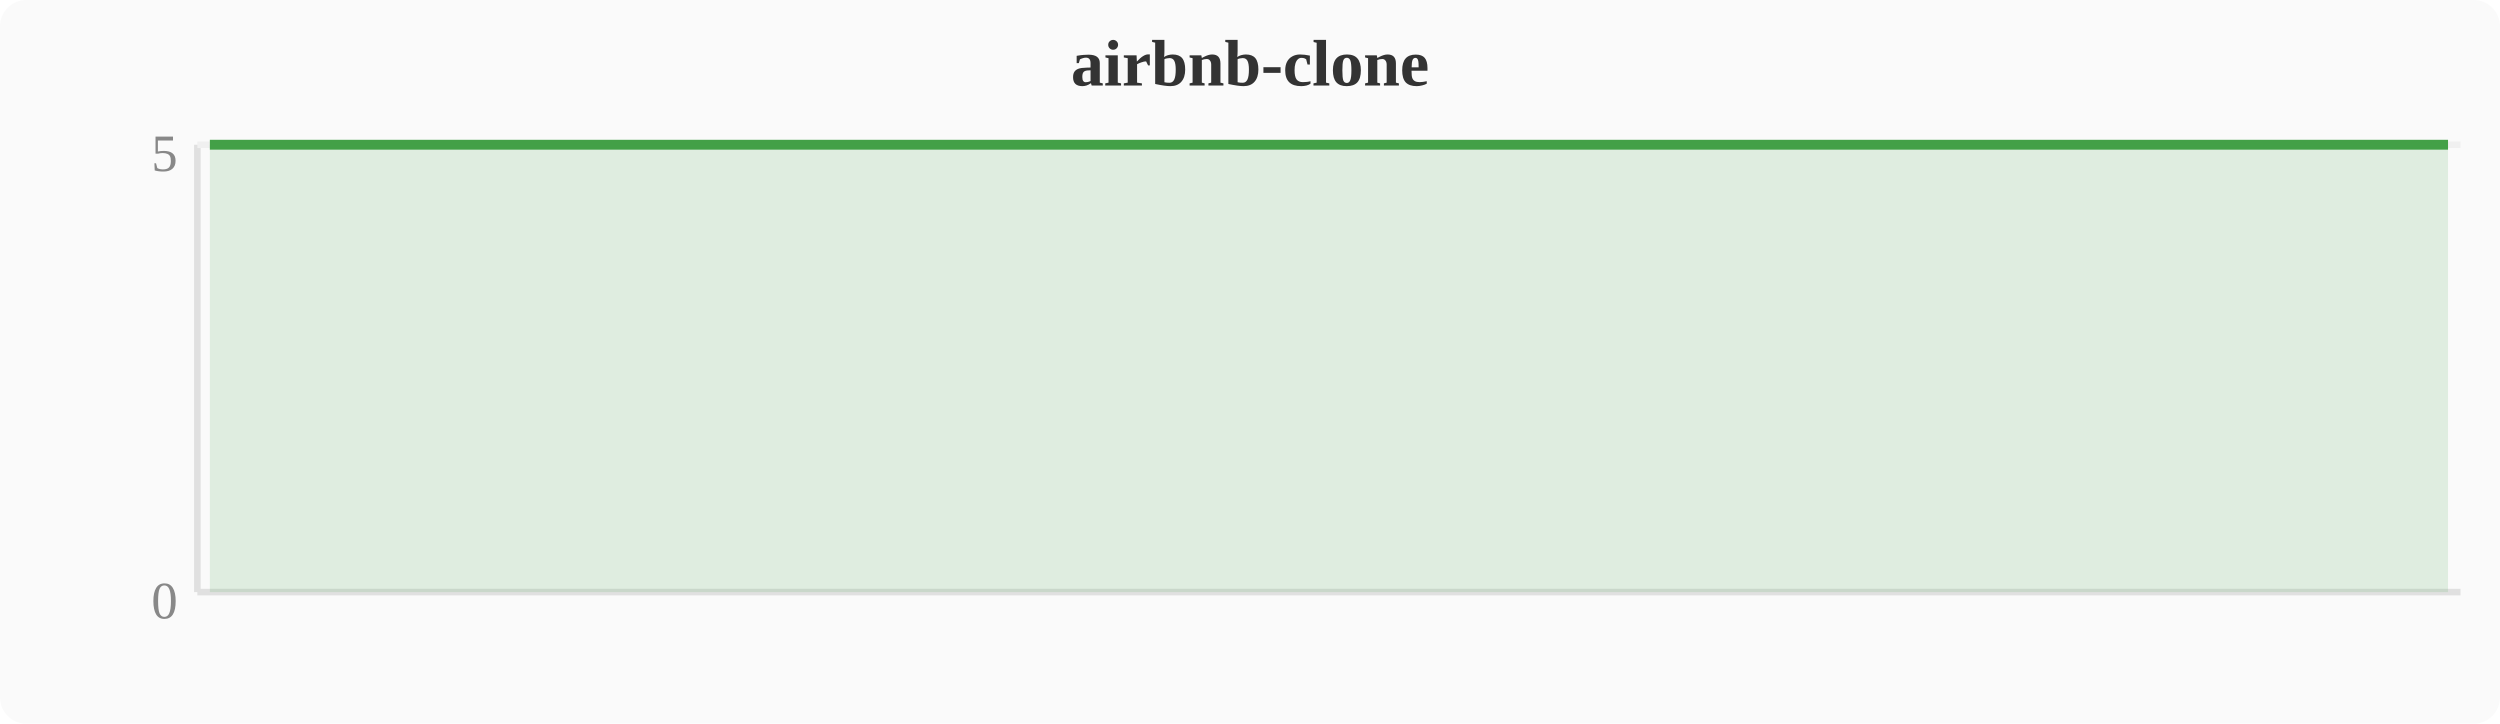
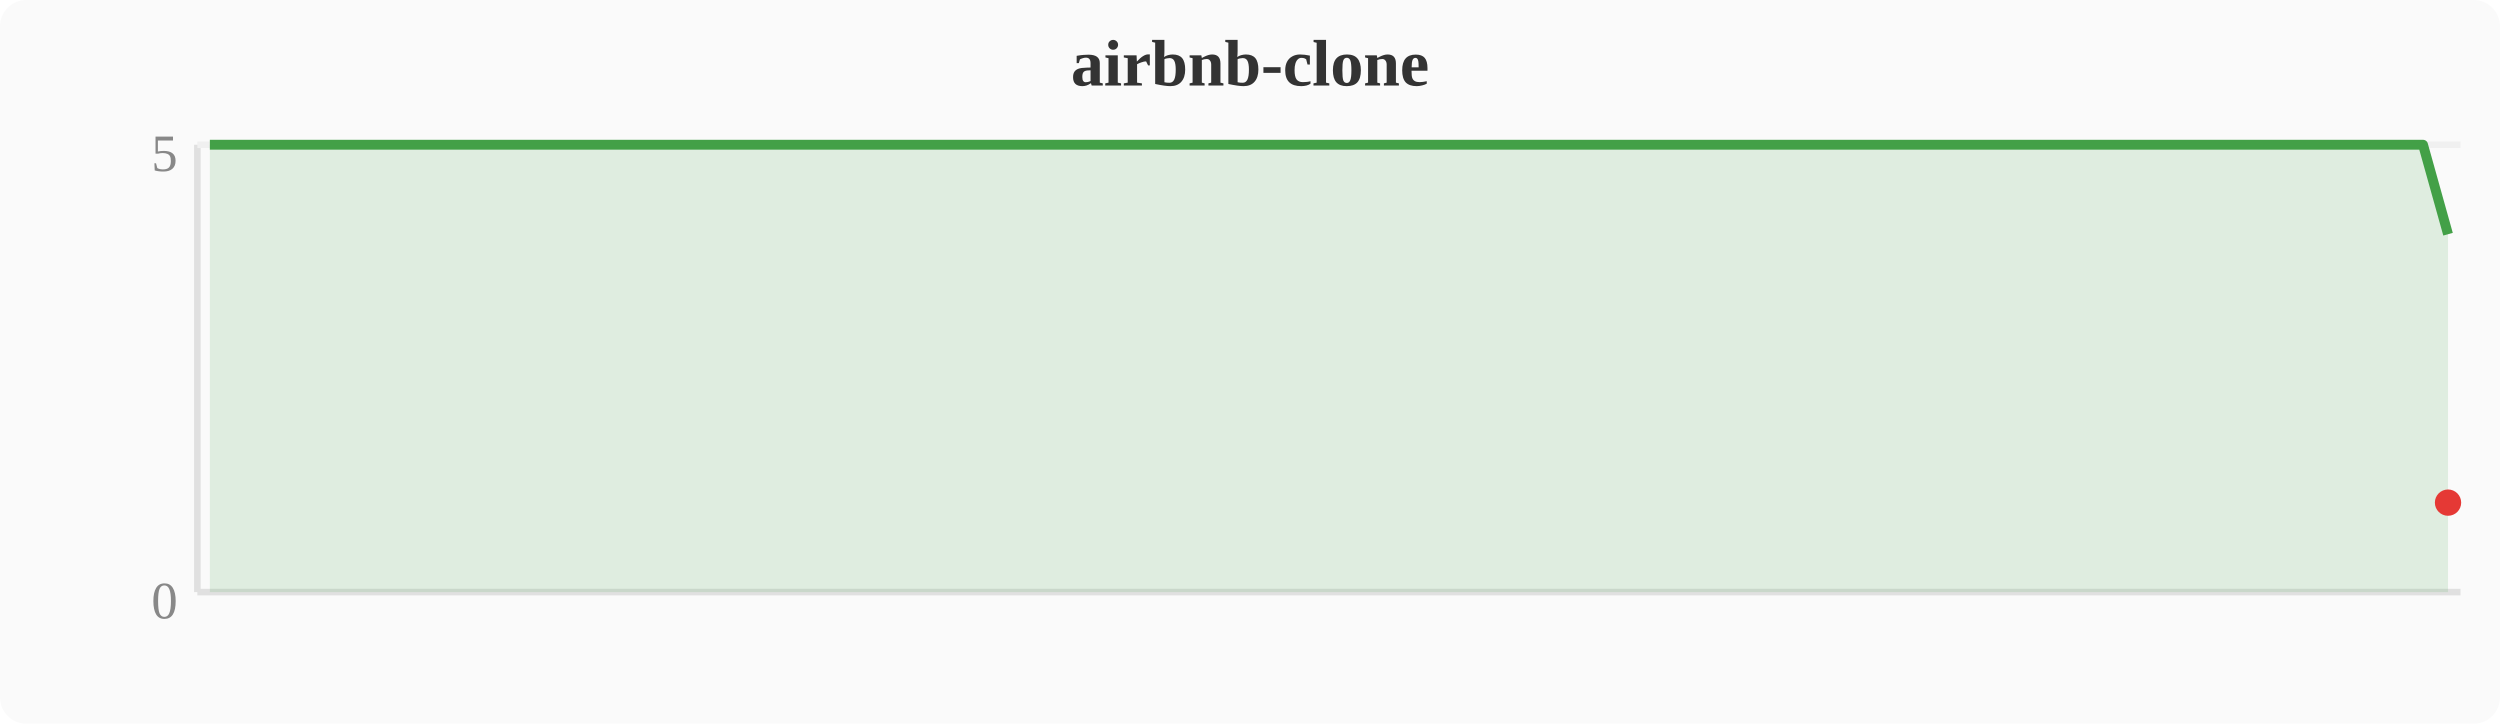
<svg xmlns="http://www.w3.org/2000/svg" width="380" height="110" viewBox="0 0 380 110">
  <rect width="380" height="110" fill="#fafafa" rx="4" />
  <text x="190" y="13" text-anchor="middle" font-size="10" font-weight="bold" fill="#333">airbnb-clone</text>
  <line x1="30" y1="22" x2="30" y2="90" stroke="#e0e0e0" stroke-width="1" />
  <line x1="30" y1="90" x2="374" y2="90" stroke="#e0e0e0" stroke-width="1" />
  <line x1="30" y1="22" x2="374" y2="22" stroke="#f0f0f0" stroke-width="1" />
  <text x="27" y="94" text-anchor="end" font-size="8" fill="#888">0</text>
  <text x="27" y="26" text-anchor="end" font-size="8" fill="#888">5</text>
-   <polygon points="31.9,22.0 35.7,22.0 39.6,22.0 43.4,22.0 47.2,22.0 51.0,22.0 54.8,22.0 58.7,22.0 62.5,22.0 66.3,22.0 70.1,22.0 74.0,22.0 77.8,22.0 81.6,22.0 85.4,22.0 89.2,22.0 93.1,22.0 96.9,22.0 100.7,22.0 104.5,22.0 108.4,22.0 112.2,22.0 116.0,22.0 119.8,22.0 123.6,22.0 127.5,22.0 131.3,22.0 135.1,22.0 138.9,22.0 142.8,22.0 146.6,22.0 150.4,22.0 154.2,22.0 158.0,22.0 161.9,22.0 165.7,22.0 169.5,22.0 173.3,22.0 177.2,22.0 181.0,22.0 184.8,22.0 188.6,22.0 192.4,22.0 196.3,22.0 200.1,22.0 203.9,22.0 207.7,22.0 211.6,22.0 215.4,22.0 219.2,22.0 223.0,22.0 226.8,22.0 230.7,22.0 234.5,22.0 238.3,22.0 242.1,22.0 246.0,22.0 249.8,22.0 253.6,22.0 257.4,22.0 261.2,22.0 265.1,22.0 268.9,22.0 272.7,22.0 276.5,22.0 280.4,22.0 284.2,22.0 288.0,22.0 291.8,22.0 295.6,22.0 299.5,22.0 303.3,22.0 307.1,22.0 310.9,22.0 314.8,22.0 318.6,22.0 322.4,22.0 326.2,22.0 330.0,22.0 333.9,22.0 337.7,22.0 341.5,22.0 345.3,22.0 349.2,22.0 353.0,22.0 356.8,22.0 360.6,22.0 364.4,22.0 368.3,22.0 372.1,22.0 372.1,90 31.9,90" fill="#43a047" opacity="0.15" />
-   <polyline points="31.9,22.0 35.7,22.0 39.6,22.0 43.4,22.0 47.2,22.0 51.0,22.0 54.8,22.0 58.7,22.0 62.5,22.0 66.3,22.0 70.1,22.0 74.0,22.0 77.8,22.0 81.6,22.0 85.4,22.0 89.2,22.0 93.1,22.0 96.9,22.0 100.7,22.0 104.5,22.0 108.4,22.0 112.2,22.0 116.0,22.0 119.8,22.0 123.6,22.0 127.5,22.0 131.3,22.0 135.1,22.0 138.9,22.0 142.8,22.0 146.6,22.0 150.4,22.0 154.2,22.0 158.0,22.0 161.9,22.0 165.7,22.0 169.5,22.0 173.3,22.0 177.2,22.0 181.0,22.0 184.8,22.0 188.6,22.0 192.4,22.0 196.3,22.0 200.1,22.0 203.9,22.0 207.7,22.0 211.6,22.0 215.4,22.0 219.2,22.0 223.0,22.0 226.8,22.0 230.7,22.0 234.5,22.0 238.3,22.0 242.1,22.0 246.0,22.0 249.8,22.0 253.6,22.0 257.4,22.0 261.2,22.0 265.1,22.0 268.9,22.0 272.7,22.0 276.5,22.0 280.4,22.0 284.2,22.0 288.0,22.0 291.8,22.0 295.6,22.0 299.5,22.0 303.3,22.0 307.1,22.0 310.9,22.0 314.8,22.0 318.6,22.0 322.4,22.0 326.2,22.0 330.0,22.0 333.9,22.0 337.7,22.0 341.5,22.0 345.3,22.0 349.2,22.0 353.0,22.0 356.8,22.0 360.6,22.0 364.4,22.0 368.3,22.0 372.1,22.0" fill="none" stroke="#43a047" stroke-width="1.5" stroke-linejoin="round" />
+   <polygon points="31.9,22.0 35.7,22.0 39.6,22.0 43.4,22.0 47.2,22.0 51.0,22.0 54.8,22.0 58.7,22.0 62.5,22.0 66.3,22.0 70.1,22.0 74.0,22.0 77.8,22.0 81.6,22.0 85.4,22.0 89.2,22.0 93.1,22.0 96.9,22.0 100.7,22.0 104.5,22.0 108.4,22.0 112.2,22.0 116.0,22.0 119.8,22.0 123.6,22.0 127.5,22.0 131.3,22.0 135.1,22.0 138.9,22.0 142.8,22.0 146.6,22.0 150.4,22.0 154.2,22.0 158.0,22.0 161.9,22.0 165.7,22.0 169.5,22.0 173.3,22.0 177.2,22.0 181.0,22.0 184.8,22.0 188.6,22.0 192.4,22.0 196.3,22.0 200.1,22.0 203.9,22.0 207.7,22.0 211.6,22.0 215.4,22.0 219.2,22.0 223.0,22.0 226.8,22.0 230.7,22.0 234.5,22.0 238.3,22.0 242.1,22.0 246.0,22.0 249.8,22.0 253.6,22.0 257.4,22.0 261.2,22.0 265.1,22.0 268.9,22.0 272.7,22.0 276.5,22.0 280.4,22.0 284.2,22.0 288.0,22.0 291.8,22.0 295.6,22.0 299.5,22.0 303.3,22.0 307.1,22.0 310.9,22.0 314.8,22.0 318.6,22.0 322.4,22.0 326.2,22.0 330.0,22.0 333.9,22.0 337.7,22.0 341.5,22.0 345.3,22.0 349.2,22.0 353.0,22.0 356.8,22.0 360.6,22.0 364.4,22.0 368.3,22.0 372.1,35.6 372.1,90 31.9,90" fill="#43a047" opacity="0.15" />
+   <polyline points="31.9,22.0 35.7,22.0 39.6,22.0 43.4,22.0 47.2,22.0 51.0,22.0 54.8,22.0 58.7,22.0 62.5,22.0 66.3,22.0 70.1,22.0 74.0,22.0 77.8,22.0 81.6,22.0 85.4,22.0 89.2,22.0 93.1,22.0 96.9,22.0 100.7,22.0 104.5,22.0 108.4,22.0 112.2,22.0 116.0,22.0 119.8,22.0 123.6,22.0 127.5,22.0 131.3,22.0 135.1,22.0 138.9,22.0 142.8,22.0 146.6,22.0 150.4,22.0 154.2,22.0 158.0,22.0 161.9,22.0 165.7,22.0 169.5,22.0 173.3,22.0 177.2,22.0 181.0,22.0 184.8,22.0 188.6,22.0 192.4,22.0 196.3,22.0 200.1,22.0 203.9,22.0 207.7,22.0 211.6,22.0 215.4,22.0 219.2,22.0 223.0,22.0 226.8,22.0 230.7,22.0 234.5,22.0 238.3,22.0 242.1,22.0 246.0,22.0 249.8,22.0 253.6,22.0 257.4,22.0 261.2,22.0 265.1,22.0 268.9,22.0 272.7,22.0 276.5,22.0 280.4,22.0 284.2,22.0 288.0,22.0 291.8,22.0 295.6,22.0 299.5,22.0 303.3,22.0 307.1,22.0 310.9,22.0 314.8,22.0 318.6,22.0 322.4,22.0 326.2,22.0 330.0,22.0 333.9,22.0 337.7,22.0 341.5,22.0 345.3,22.0 349.2,22.0 353.0,22.0 356.8,22.0 360.6,22.0 364.4,22.0 368.3,22.0 372.1,35.6" fill="none" stroke="#43a047" stroke-width="1.5" stroke-linejoin="round" />
+   <circle cx="372.1" cy="76.4" r="2" fill="#e53935" />
</svg>
